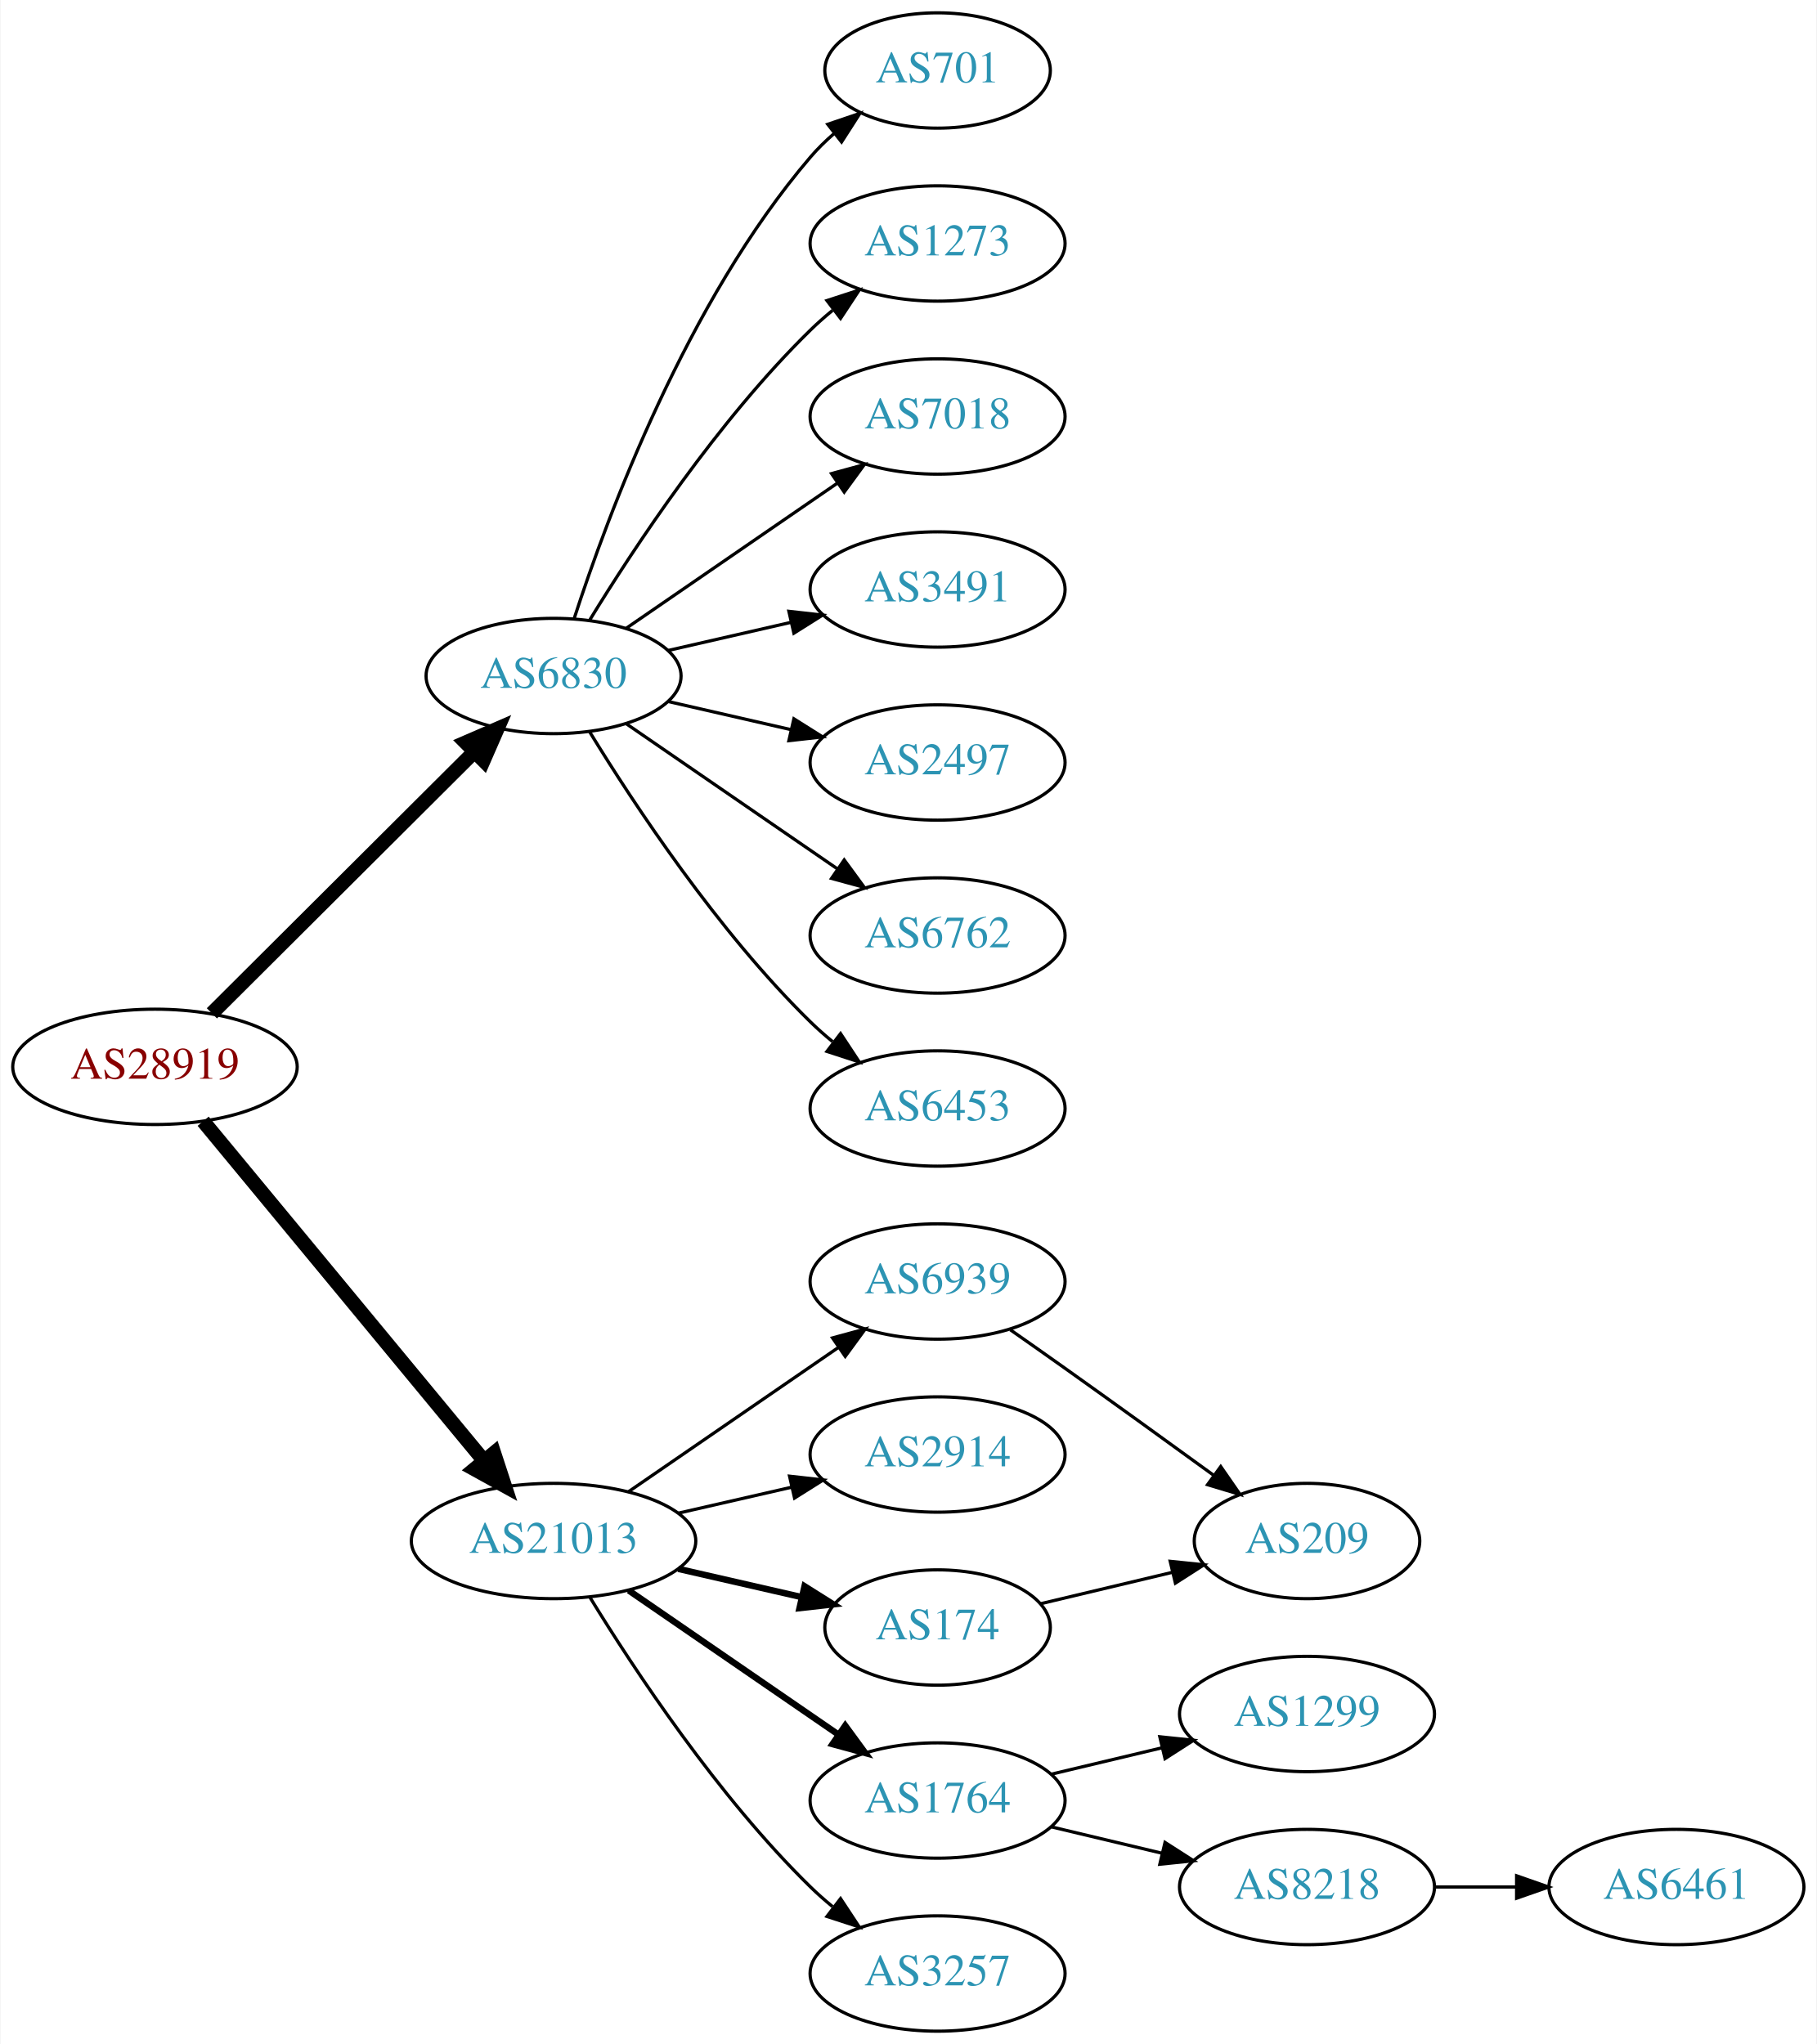
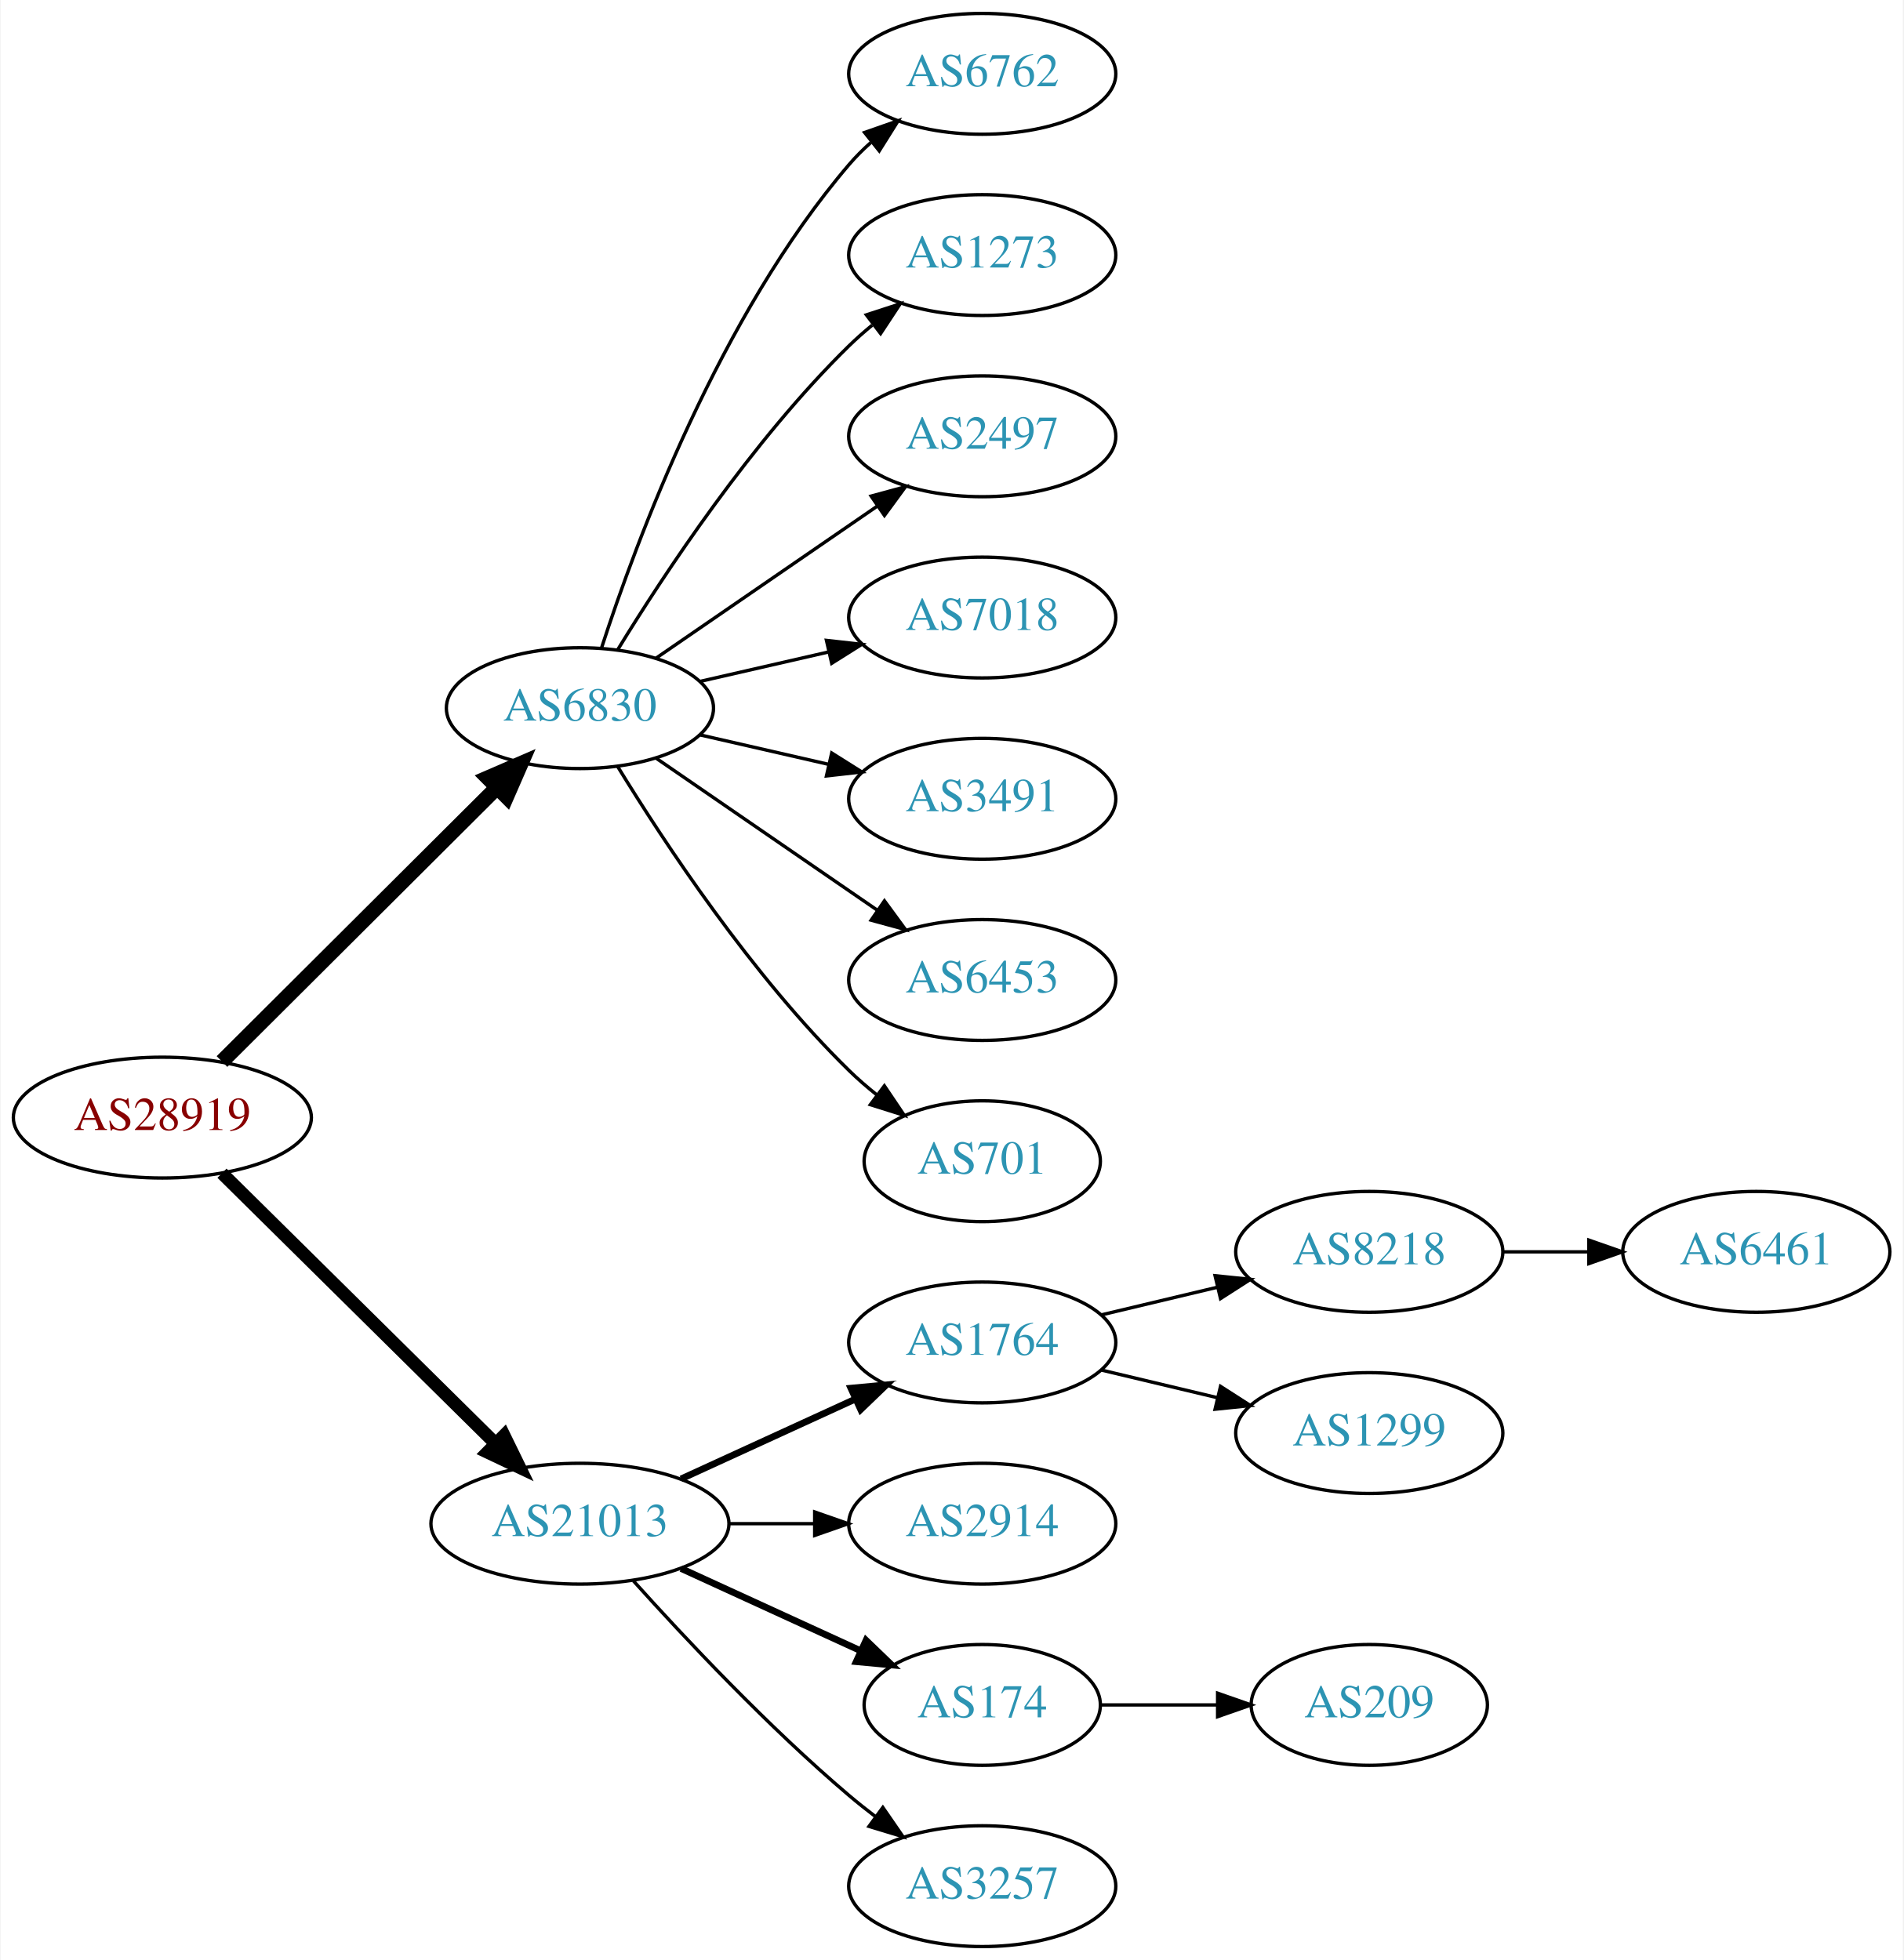
- <svg xmlns="http://www.w3.org/2000/svg" xmlns:xlink="http://www.w3.org/1999/xlink" width="567pt" height="638pt" viewBox="0.00 0.00 566.66 638.00">
-   <g id="graph0" class="graph" transform="scale(1 1) rotate(0) translate(4 634)">
-     <polygon fill="white" stroke="none" points="-4,4 -4,-634 562.663,-634 562.663,4 -4,4" />
+ <svg xmlns="http://www.w3.org/2000/svg" xmlns:xlink="http://www.w3.org/1999/xlink" width="567pt" height="584pt" viewBox="0.00 0.00 566.66 584.00">
+   <g id="graph0" class="graph" transform="scale(1 1) rotate(0) translate(4 580)">
+     <polygon fill="white" stroke="none" points="-4,4 -4,-580 562.663,-580 562.663,4 -4,4" />
    <g id="node1" class="node">
      <g id="a_node1">
        <a xlink:href="/asn/28919" xlink:title="AS28919 ~ Fischergries 2 [AT]">
-           <ellipse fill="#ffffff" stroke="black" cx="44.196" cy="-301" rx="44.393" ry="18" />
-           <text text-anchor="middle" x="44.196" y="-297.3" font-family="Times,serif" font-size="14.00" fill="#880000">AS28919</text>
+           <ellipse fill="#ffffff" stroke="black" cx="44.196" cy="-247" rx="44.393" ry="18" />
+           <text text-anchor="middle" x="44.196" y="-243.3" font-family="Times,serif" font-size="14.00" fill="#880000">AS28919</text>
        </a>
      </g>
    </g>
    <g id="node2" class="node">
      <g id="a_node2">
        <a xlink:href="/asn/6830" xlink:title="AS6830 ~ LGI-UPC [AT]">
-           <ellipse fill="#ffffff" stroke="black" cx="168.588" cy="-423" rx="39.794" ry="18" />
-           <text text-anchor="middle" x="168.588" y="-419.3" font-family="Times,serif" font-size="14.00" fill="#2c94b3">AS6830</text>
+           <ellipse fill="#ffffff" stroke="black" cx="168.588" cy="-369" rx="39.794" ry="18" />
+           <text text-anchor="middle" x="168.588" y="-365.3" font-family="Times,serif" font-size="14.00" fill="#2c94b3">AS6830</text>
        </a>
      </g>
    </g>
    <g id="edge1" class="edge">
-       <path fill="none" stroke="black" stroke-width="4.5" d="M61.958,-317.708C83.107,-338.789 119.618,-375.183 143.687,-399.175" />
-       <polygon fill="black" stroke="black" stroke-width="4.5" points="141.167,-402.223 151.029,-406.494 146.727,-396.646 141.167,-402.223" />
+       <path fill="none" stroke="black" stroke-width="4.5" d="M61.958,-263.708C83.107,-284.789 119.618,-321.183 143.687,-345.175" />
+       <polygon fill="black" stroke="black" stroke-width="4.5" points="141.167,-348.223 151.029,-352.494 146.727,-342.646 141.167,-348.223" />
    </g>
    <g id="node3" class="node">
      <g id="a_node3">
        <a xlink:href="/asn/21013" xlink:title="AS21013 ~ Wels, AT [AT]">
-           <ellipse fill="#ffffff" stroke="black" cx="168.588" cy="-153" rx="44.393" ry="18" />
-           <text text-anchor="middle" x="168.588" y="-149.3" font-family="Times,serif" font-size="14.00" fill="#2c94b3">AS21013</text>
+           <ellipse fill="#ffffff" stroke="black" cx="168.588" cy="-126" rx="44.393" ry="18" />
+           <text text-anchor="middle" x="168.588" y="-122.3" font-family="Times,serif" font-size="14.00" fill="#2c94b3">AS21013</text>
        </a>
      </g>
    </g>
    <g id="edge2" class="edge">
-       <path fill="none" stroke="black" stroke-width="4.5" d="M59.236,-284.023C80.701,-258.066 121.807,-208.36 146.756,-178.191" />
-       <polygon fill="black" stroke="black" stroke-width="4.5" points="149.996,-180.451 153.335,-170.235 143.928,-175.432 149.996,-180.451" />
+       <path fill="none" stroke="black" stroke-width="3.857" d="M61.958,-230.429C82.989,-209.637 119.21,-173.828 143.282,-150.029" />
+       <polygon fill="black" stroke="black" stroke-width="3.857" points="145.986,-152.279 150.636,-142.759 141.064,-147.301 145.986,-152.279" />
    </g>
    <g id="node4" class="node">
      <g id="a_node4">
-         <a xlink:href="/asn/701" xlink:title="AS701 ~ UUNET [US]">
-           <ellipse fill="#ffffff" stroke="black" cx="288.431" cy="-612" rx="35.194" ry="18" />
-           <text text-anchor="middle" x="288.431" y="-608.3" font-family="Times,serif" font-size="14.00" fill="#2c94b3">AS701</text>
+         <a xlink:href="/asn/6762" xlink:title="AS6762 ~ TELECOM ITALIA SPARKLE S.p.A. [IT]">
+           <ellipse fill="#ffffff" stroke="black" cx="288.431" cy="-558" rx="39.794" ry="18" />
+           <text text-anchor="middle" x="288.431" y="-554.3" font-family="Times,serif" font-size="14.00" fill="#2c94b3">AS6762</text>
        </a>
      </g>
    </g>
    <g id="edge3" class="edge">
-       <path fill="none" stroke="black" d="M175.035,-440.991C185.349,-472.816 210.212,-539.927 248.784,-585 250.966,-587.55 253.44,-589.975 256.058,-592.251" />
-       <polygon fill="black" stroke="black" points="254.153,-595.204 264.187,-598.603 258.462,-589.688 254.153,-595.204" />
+       <path fill="none" stroke="black" d="M175.035,-386.991C185.349,-418.816 210.212,-485.927 248.784,-531 250.73,-533.274 252.908,-535.449 255.213,-537.507" />
+       <polygon fill="black" stroke="black" points="253.383,-540.524 263.382,-544.027 257.75,-535.053 253.383,-540.524" />
    </g>
    <g id="node5" class="node">
      <g id="a_node5">
        <a xlink:href="/asn/1273" xlink:title="AS1273 ~ Vodafone Group PLC [EU]">
-           <ellipse fill="#ffffff" stroke="black" cx="288.431" cy="-558" rx="39.794" ry="18" />
-           <text text-anchor="middle" x="288.431" y="-554.3" font-family="Times,serif" font-size="14.00" fill="#2c94b3">AS1273</text>
+           <ellipse fill="#ffffff" stroke="black" cx="288.431" cy="-504" rx="39.794" ry="18" />
+           <text text-anchor="middle" x="288.431" y="-500.3" font-family="Times,serif" font-size="14.00" fill="#2c94b3">AS1273</text>
        </a>
      </g>
    </g>
    <g id="edge4" class="edge">
-       <path fill="none" stroke="black" d="M179.854,-440.44C193.662,-462.991 219.851,-502.722 248.784,-531 250.924,-533.092 253.242,-535.137 255.642,-537.106" />
-       <polygon fill="black" stroke="black" points="253.908,-540.185 263.983,-543.464 258.152,-534.618 253.908,-540.185" />
+       <path fill="none" stroke="black" d="M179.854,-386.44C193.662,-408.991 219.851,-448.722 248.784,-477 250.924,-479.092 253.242,-481.137 255.642,-483.106" />
+       <polygon fill="black" stroke="black" points="253.908,-486.185 263.983,-489.464 258.152,-480.618 253.908,-486.185" />
    </g>
    <g id="node6" class="node">
      <g id="a_node6">
-         <a xlink:href="/asn/7018" xlink:title="AS7018 ~ AT&amp;T Services, Inc. [US]">
-           <ellipse fill="#ffffff" stroke="black" cx="288.431" cy="-504" rx="39.794" ry="18" />
-           <text text-anchor="middle" x="288.431" y="-500.3" font-family="Times,serif" font-size="14.00" fill="#2c94b3">AS7018</text>
+         <a xlink:href="/asn/2497" xlink:title="AS2497 ~ Internet Initiative Japan Inc. [JP]">
+           <ellipse fill="#ffffff" stroke="black" cx="288.431" cy="-450" rx="39.794" ry="18" />
+           <text text-anchor="middle" x="288.431" y="-446.3" font-family="Times,serif" font-size="14.00" fill="#2c94b3">AS2497</text>
        </a>
      </g>
    </g>
    <g id="edge5" class="edge">
-       <path fill="none" stroke="black" d="M191.202,-437.857C209.691,-450.565 236.505,-468.995 257.134,-483.175" />
-       <polygon fill="black" stroke="black" points="255.331,-486.183 265.555,-488.963 259.296,-480.414 255.331,-486.183" />
+       <path fill="none" stroke="black" d="M191.202,-383.857C209.691,-396.565 236.505,-414.995 257.134,-429.175" />
+       <polygon fill="black" stroke="black" points="255.331,-432.183 265.555,-434.963 259.296,-426.414 255.331,-432.183" />
    </g>
    <g id="node7" class="node">
      <g id="a_node7">
-         <a xlink:href="/asn/3491" xlink:title="AS3491 ~ PCCW Global, Inc. [US]">
-           <ellipse fill="#ffffff" stroke="black" cx="288.431" cy="-450" rx="39.794" ry="18" />
-           <text text-anchor="middle" x="288.431" y="-446.3" font-family="Times,serif" font-size="14.00" fill="#2c94b3">AS3491</text>
+         <a xlink:href="/asn/7018" xlink:title="AS7018 ~ AT&amp;T Services, Inc. [US]">
+           <ellipse fill="#ffffff" stroke="black" cx="288.431" cy="-396" rx="39.794" ry="18" />
+           <text text-anchor="middle" x="288.431" y="-392.3" font-family="Times,serif" font-size="14.00" fill="#2c94b3">AS7018</text>
        </a>
      </g>
    </g>
    <g id="edge6" class="edge">
-       <path fill="none" stroke="black" d="M204.308,-430.955C216.307,-433.704 229.928,-436.825 242.621,-439.733" />
-       <polygon fill="black" stroke="black" points="242.023,-443.187 252.552,-442.009 243.587,-436.364 242.023,-443.187" />
+       <path fill="none" stroke="black" d="M204.308,-376.955C216.307,-379.704 229.928,-382.825 242.621,-385.733" />
+       <polygon fill="black" stroke="black" points="242.023,-389.187 252.552,-388.009 243.587,-382.364 242.023,-389.187" />
    </g>
    <g id="node8" class="node">
      <g id="a_node8">
-         <a xlink:href="/asn/2497" xlink:title="AS2497 ~ Internet Initiative Japan Inc. [JP]">
-           <ellipse fill="#ffffff" stroke="black" cx="288.431" cy="-396" rx="39.794" ry="18" />
-           <text text-anchor="middle" x="288.431" y="-392.3" font-family="Times,serif" font-size="14.00" fill="#2c94b3">AS2497</text>
+         <a xlink:href="/asn/3491" xlink:title="AS3491 ~ PCCW Global, Inc. [US]">
+           <ellipse fill="#ffffff" stroke="black" cx="288.431" cy="-342" rx="39.794" ry="18" />
+           <text text-anchor="middle" x="288.431" y="-338.3" font-family="Times,serif" font-size="14.00" fill="#2c94b3">AS3491</text>
        </a>
      </g>
    </g>
    <g id="edge7" class="edge">
-       <path fill="none" stroke="black" d="M204.308,-415.045C216.307,-412.296 229.928,-409.175 242.621,-406.267" />
-       <polygon fill="black" stroke="black" points="243.587,-409.636 252.552,-403.991 242.023,-402.813 243.587,-409.636" />
+       <path fill="none" stroke="black" d="M204.308,-361.045C216.307,-358.296 229.928,-355.175 242.621,-352.267" />
+       <polygon fill="black" stroke="black" points="243.587,-355.636 252.552,-349.991 242.023,-348.813 243.587,-355.636" />
    </g>
    <g id="node9" class="node">
      <g id="a_node9">
-         <a xlink:href="/asn/6762" xlink:title="AS6762 ~ TELECOM ITALIA SPARKLE S.p.A. [IT]">
-           <ellipse fill="#ffffff" stroke="black" cx="288.431" cy="-342" rx="39.794" ry="18" />
-           <text text-anchor="middle" x="288.431" y="-338.3" font-family="Times,serif" font-size="14.00" fill="#2c94b3">AS6762</text>
-         </a>
-       </g>
-     </g>
-     <g id="edge8" class="edge">
-       <path fill="none" stroke="black" d="M191.202,-408.143C209.691,-395.435 236.505,-377.005 257.134,-362.825" />
-       <polygon fill="black" stroke="black" points="259.296,-365.586 265.555,-357.037 255.331,-359.817 259.296,-365.586" />
-     </g>
-     <g id="node10" class="node">
-       <g id="a_node10">
        <a xlink:href="/asn/6453" xlink:title="AS6453 ~ TATA COMMUNICATIONS (AMERICA) INC [US]">
          <ellipse fill="#ffffff" stroke="black" cx="288.431" cy="-288" rx="39.794" ry="18" />
          <text text-anchor="middle" x="288.431" y="-284.3" font-family="Times,serif" font-size="14.00" fill="#2c94b3">AS6453</text>
        </a>
      </g>
    </g>
+     <g id="edge8" class="edge">
+       <path fill="none" stroke="black" d="M191.202,-354.143C209.691,-341.435 236.505,-323.005 257.134,-308.825" />
+       <polygon fill="black" stroke="black" points="259.296,-311.586 265.555,-303.037 255.331,-305.817 259.296,-311.586" />
+     </g>
+     <g id="node10" class="node">
+       <g id="a_node10">
+         <a xlink:href="/asn/701" xlink:title="AS701 ~ UUNET [US]">
+           <ellipse fill="#ffffff" stroke="black" cx="288.431" cy="-234" rx="35.194" ry="18" />
+           <text text-anchor="middle" x="288.431" y="-230.3" font-family="Times,serif" font-size="14.00" fill="#2c94b3">AS701</text>
+         </a>
+       </g>
+     </g>
    <g id="edge9" class="edge">
-       <path fill="none" stroke="black" d="M179.854,-405.56C193.662,-383.009 219.851,-343.278 248.784,-315 250.924,-312.908 253.242,-310.863 255.642,-308.894" />
-       <polygon fill="black" stroke="black" points="258.152,-311.382 263.983,-302.536 253.908,-305.815 258.152,-311.382" />
+       <path fill="none" stroke="black" d="M179.854,-351.56C193.662,-329.009 219.851,-289.278 248.784,-261 251.32,-258.522 254.103,-256.11 256.979,-253.812" />
+       <polygon fill="black" stroke="black" points="259.275,-256.465 265.195,-247.679 255.088,-250.856 259.275,-256.465" />
    </g>
    <g id="node11" class="node">
      <g id="a_node11">
-         <a xlink:href="/asn/6939" xlink:title="AS6939 ~ Hurricane Electric LLC [US]">
-           <ellipse fill="#ffffff" stroke="black" cx="288.431" cy="-234" rx="39.794" ry="18" />
-           <text text-anchor="middle" x="288.431" y="-230.3" font-family="Times,serif" font-size="14.00" fill="#2c94b3">AS6939</text>
+         <a xlink:href="/asn/1764" xlink:title="AS1764 ~ NEXTLAYER-AS [AT]">
+           <ellipse fill="#ffffff" stroke="black" cx="288.431" cy="-180" rx="39.794" ry="18" />
+           <text text-anchor="middle" x="288.431" y="-176.3" font-family="Times,serif" font-size="14.00" fill="#2c94b3">AS1764</text>
        </a>
      </g>
    </g>
    <g id="edge10" class="edge">
-       <path fill="none" stroke="black" d="M192.031,-168.426C210.612,-181.198 237.173,-199.455 257.553,-213.463" />
-       <polygon fill="black" stroke="black" points="255.643,-216.398 265.867,-219.178 259.609,-210.629 255.643,-216.398" />
+       <path fill="none" stroke="black" stroke-width="2" d="M198.718,-139.348C214.329,-146.502 233.727,-155.391 250.399,-163.03" />
+       <polygon fill="black" stroke="black" stroke-width="2" points="249.302,-166.378 259.851,-167.362 252.218,-160.014 249.302,-166.378" />
    </g>
    <g id="node12" class="node">
      <g id="a_node12">
        <a xlink:href="/asn/2914" xlink:title="AS2914 ~ NTT America, Inc. [US]">
-           <ellipse fill="#ffffff" stroke="black" cx="288.431" cy="-180" rx="39.794" ry="18" />
-           <text text-anchor="middle" x="288.431" y="-176.3" font-family="Times,serif" font-size="14.00" fill="#2c94b3">AS2914</text>
+           <ellipse fill="#ffffff" stroke="black" cx="288.431" cy="-126" rx="39.794" ry="18" />
+           <text text-anchor="middle" x="288.431" y="-122.3" font-family="Times,serif" font-size="14.00" fill="#2c94b3">AS2914</text>
        </a>
      </g>
    </g>
    <g id="edge11" class="edge">
-       <path fill="none" stroke="black" d="M207.523,-161.692C218.764,-164.267 231.176,-167.111 242.799,-169.774" />
-       <polygon fill="black" stroke="black" points="242.232,-173.235 252.761,-172.057 243.795,-166.412 242.232,-173.235" />
+       <path fill="none" stroke="black" d="M212.799,-126C221.112,-126 229.875,-126 238.357,-126" />
+       <polygon fill="black" stroke="black" points="238.516,-129.5 248.516,-126 238.516,-122.5 238.516,-129.5" />
    </g>
    <g id="node13" class="node">
      <g id="a_node13">
-         <a xlink:href="/asn/1764" xlink:title="AS1764 ~ NEXTLAYER-AS [AT]">
-           <ellipse fill="#ffffff" stroke="black" cx="288.431" cy="-72" rx="39.794" ry="18" />
-           <text text-anchor="middle" x="288.431" y="-68.3" font-family="Times,serif" font-size="14.00" fill="#2c94b3">AS1764</text>
+         <a xlink:href="/asn/174" xlink:title="AS174 ~ Cogent Communications [US]">
+           <ellipse fill="#ffffff" stroke="black" cx="288.431" cy="-72" rx="35.194" ry="18" />
+           <text text-anchor="middle" x="288.431" y="-68.3" font-family="Times,serif" font-size="14.00" fill="#2c94b3">AS174</text>
        </a>
      </g>
    </g>
    <g id="edge12" class="edge">
-       <path fill="none" stroke="black" stroke-width="2" d="M192.031,-137.574C210.612,-124.802 237.173,-106.545 257.553,-92.537" />
-       <polygon fill="black" stroke="black" stroke-width="2" points="259.609,-95.371 265.867,-86.822 255.643,-89.602 259.609,-95.371" />
+       <path fill="none" stroke="black" stroke-width="2" d="M198.718,-112.652C214.935,-105.22 235.238,-95.917 252.327,-88.086" />
+       <polygon fill="black" stroke="black" stroke-width="2" points="253.811,-91.256 261.444,-83.908 250.895,-84.892 253.811,-91.256" />
    </g>
    <g id="node14" class="node">
      <g id="a_node14">
-         <a xlink:href="/asn/174" xlink:title="AS174 ~ Cogent Communications [US]">
-           <ellipse fill="#ffffff" stroke="black" cx="288.431" cy="-126" rx="35.194" ry="18" />
-           <text text-anchor="middle" x="288.431" y="-122.3" font-family="Times,serif" font-size="14.00" fill="#2c94b3">AS174</text>
-         </a>
-       </g>
-     </g>
-     <g id="edge13" class="edge">
-       <path fill="none" stroke="black" stroke-width="2" d="M207.523,-144.308C219.84,-141.486 233.565,-138.342 246.116,-135.466" />
-       <polygon fill="black" stroke="black" stroke-width="2" points="246.914,-138.874 255.88,-133.229 245.351,-132.051 246.914,-138.874" />
-     </g>
-     <g id="node15" class="node">
-       <g id="a_node15">
        <a xlink:href="/asn/3257" xlink:title="AS3257 ~ GTT [DE]">
          <ellipse fill="#ffffff" stroke="black" cx="288.431" cy="-18" rx="39.794" ry="18" />
          <text text-anchor="middle" x="288.431" y="-14.3" font-family="Times,serif" font-size="14.00" fill="#2c94b3">AS3257</text>
        </a>
      </g>
    </g>
+     <g id="edge13" class="edge">
+       <path fill="none" stroke="black" d="M184.521,-108.956C199.847,-91.903 224.782,-65.35 248.784,-45 251.281,-42.883 253.942,-40.768 256.653,-38.707" />
+       <polygon fill="black" stroke="black" points="258.819,-41.459 264.83,-32.734 254.69,-35.806 258.819,-41.459" />
+     </g>
+     <g id="node15" class="node">
+       <g id="a_node15">
+         <a xlink:href="/asn/8218" xlink:title="AS8218 ~ legacy Neotelecoms [FR]">
+           <ellipse fill="#ffffff" stroke="black" cx="403.724" cy="-207" rx="39.794" ry="18" />
+           <text text-anchor="middle" x="403.724" y="-203.3" font-family="Times,serif" font-size="14.00" fill="#2c94b3">AS8218</text>
+         </a>
+       </g>
+     </g>
    <g id="edge14" class="edge">
-       <path fill="none" stroke="black" d="M179.854,-135.56C193.662,-113.009 219.851,-73.278 248.784,-45 250.924,-42.908 253.242,-40.863 255.642,-38.895" />
-       <polygon fill="black" stroke="black" points="258.152,-41.382 263.983,-32.536 253.908,-35.815 258.152,-41.382" />
+       <path fill="none" stroke="black" d="M324.038,-188.248C334.909,-190.838 347.064,-193.735 358.506,-196.462" />
+       <polygon fill="black" stroke="black" points="357.789,-199.889 368.328,-198.803 359.412,-193.08 357.789,-199.889" />
    </g>
    <g id="node16" class="node">
      <g id="a_node16">
+         <a xlink:href="/asn/1299" xlink:title="AS1299 ~ Telia Carrier [EU]">
+           <ellipse fill="#ffffff" stroke="black" cx="403.724" cy="-153" rx="39.794" ry="18" />
+           <text text-anchor="middle" x="403.724" y="-149.3" font-family="Times,serif" font-size="14.00" fill="#2c94b3">AS1299</text>
+         </a>
+       </g>
+     </g>
+     <g id="edge15" class="edge">
+       <path fill="none" stroke="black" d="M324.038,-171.752C334.909,-169.162 347.064,-166.265 358.506,-163.538" />
+       <polygon fill="black" stroke="black" points="359.412,-166.92 368.328,-161.197 357.789,-160.111 359.412,-166.92" />
+     </g>
+     <g id="node18" class="node">
+       <g id="a_node18">
        <a xlink:href="/asn/209" xlink:title="AS209 ~ CenturyLink Communications, LLC [US]">
-           <ellipse fill="#ffffff" stroke="black" cx="403.724" cy="-153" rx="35.194" ry="18" />
-           <text text-anchor="middle" x="403.724" y="-149.3" font-family="Times,serif" font-size="14.00" fill="#2c94b3">AS209</text>
-         </a>
-       </g>
-     </g>
-     <g id="edge15" class="edge">
-       <path fill="none" stroke="black" d="M311.141,-218.926C316.676,-215.057 322.607,-210.889 328.077,-207 343.515,-196.025 360.643,-183.648 374.595,-173.515" />
-       <polygon fill="black" stroke="black" points="376.798,-176.241 382.828,-167.529 372.681,-170.579 376.798,-176.241" />
+           <ellipse fill="#ffffff" stroke="black" cx="403.724" cy="-72" rx="35.194" ry="18" />
+           <text text-anchor="middle" x="403.724" y="-68.3" font-family="Times,serif" font-size="14.00" fill="#2c94b3">AS209</text>
+         </a>
+       </g>
+     </g>
+     <g id="edge17" class="edge">
+       <path fill="none" stroke="black" d="M323.73,-72C334.6,-72 346.778,-72 358.255,-72" />
+       <polygon fill="black" stroke="black" points="358.541,-75.5 368.541,-72 358.541,-68.5 358.541,-75.5" />
    </g>
    <g id="node17" class="node">
      <g id="a_node17">
-         <a xlink:href="/asn/1299" xlink:title="AS1299 ~ Telia Carrier [EU]">
-           <ellipse fill="#ffffff" stroke="black" cx="403.724" cy="-99" rx="39.794" ry="18" />
-           <text text-anchor="middle" x="403.724" y="-95.3" font-family="Times,serif" font-size="14.00" fill="#2c94b3">AS1299</text>
+         <a xlink:href="/asn/6461" xlink:title="AS6461 ~ Zayo Bandwidth [US]">
+           <ellipse fill="#ffffff" stroke="black" cx="519.017" cy="-207" rx="39.794" ry="18" />
+           <text text-anchor="middle" x="519.017" y="-203.3" font-family="Times,serif" font-size="14.00" fill="#2c94b3">AS6461</text>
        </a>
      </g>
    </g>
    <g id="edge16" class="edge">
-       <path fill="none" stroke="black" d="M324.038,-80.248C334.909,-82.838 347.064,-85.735 358.506,-88.462" />
-       <polygon fill="black" stroke="black" points="357.789,-91.889 368.328,-90.803 359.412,-85.08 357.789,-91.889" />
-     </g>
-     <g id="node18" class="node">
-       <g id="a_node18">
-         <a xlink:href="/asn/8218" xlink:title="AS8218 ~ legacy Neotelecoms [FR]">
-           <ellipse fill="#ffffff" stroke="black" cx="403.724" cy="-45" rx="39.794" ry="18" />
-           <text text-anchor="middle" x="403.724" y="-41.3" font-family="Times,serif" font-size="14.00" fill="#2c94b3">AS8218</text>
-         </a>
-       </g>
-     </g>
-     <g id="edge17" class="edge">
-       <path fill="none" stroke="black" d="M324.038,-63.752C334.909,-61.162 347.064,-58.265 358.506,-55.538" />
-       <polygon fill="black" stroke="black" points="359.412,-58.92 368.328,-53.197 357.789,-52.111 359.412,-58.92" />
-     </g>
-     <g id="edge18" class="edge">
-       <path fill="none" stroke="black" d="M320.688,-133.449C333.319,-136.459 348.073,-139.976 361.559,-143.19" />
-       <polygon fill="black" stroke="black" points="361.029,-146.661 371.568,-145.575 362.652,-139.852 361.029,-146.661" />
-     </g>
-     <g id="node19" class="node">
-       <g id="a_node19">
-         <a xlink:href="/asn/6461" xlink:title="AS6461 ~ Zayo Bandwidth [US]">
-           <ellipse fill="#ffffff" stroke="black" cx="519.017" cy="-45" rx="39.794" ry="18" />
-           <text text-anchor="middle" x="519.017" y="-41.3" font-family="Times,serif" font-size="14.00" fill="#2c94b3">AS6461</text>
-         </a>
-       </g>
-     </g>
-     <g id="edge19" class="edge">
-       <path fill="none" stroke="black" d="M443.396,-45C451.599,-45 460.363,-45 468.895,-45" />
-       <polygon fill="black" stroke="black" points="469.134,-48.5 479.134,-45 469.134,-41.5 469.134,-48.5" />
+       <path fill="none" stroke="black" d="M443.396,-207C451.599,-207 460.363,-207 468.895,-207" />
+       <polygon fill="black" stroke="black" points="469.134,-210.5 479.134,-207 469.134,-203.5 469.134,-210.5" />
    </g>
  </g>
</svg>
